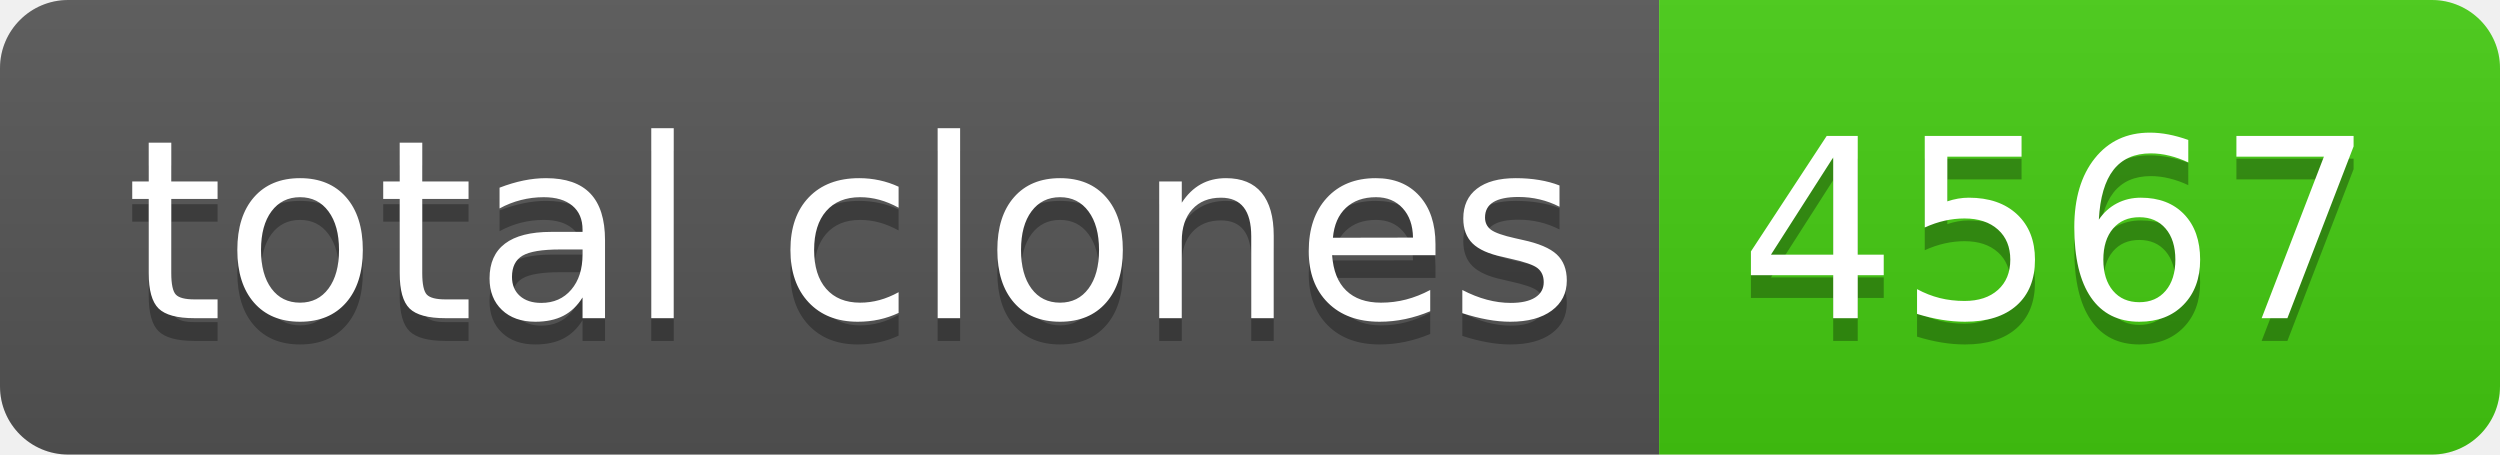
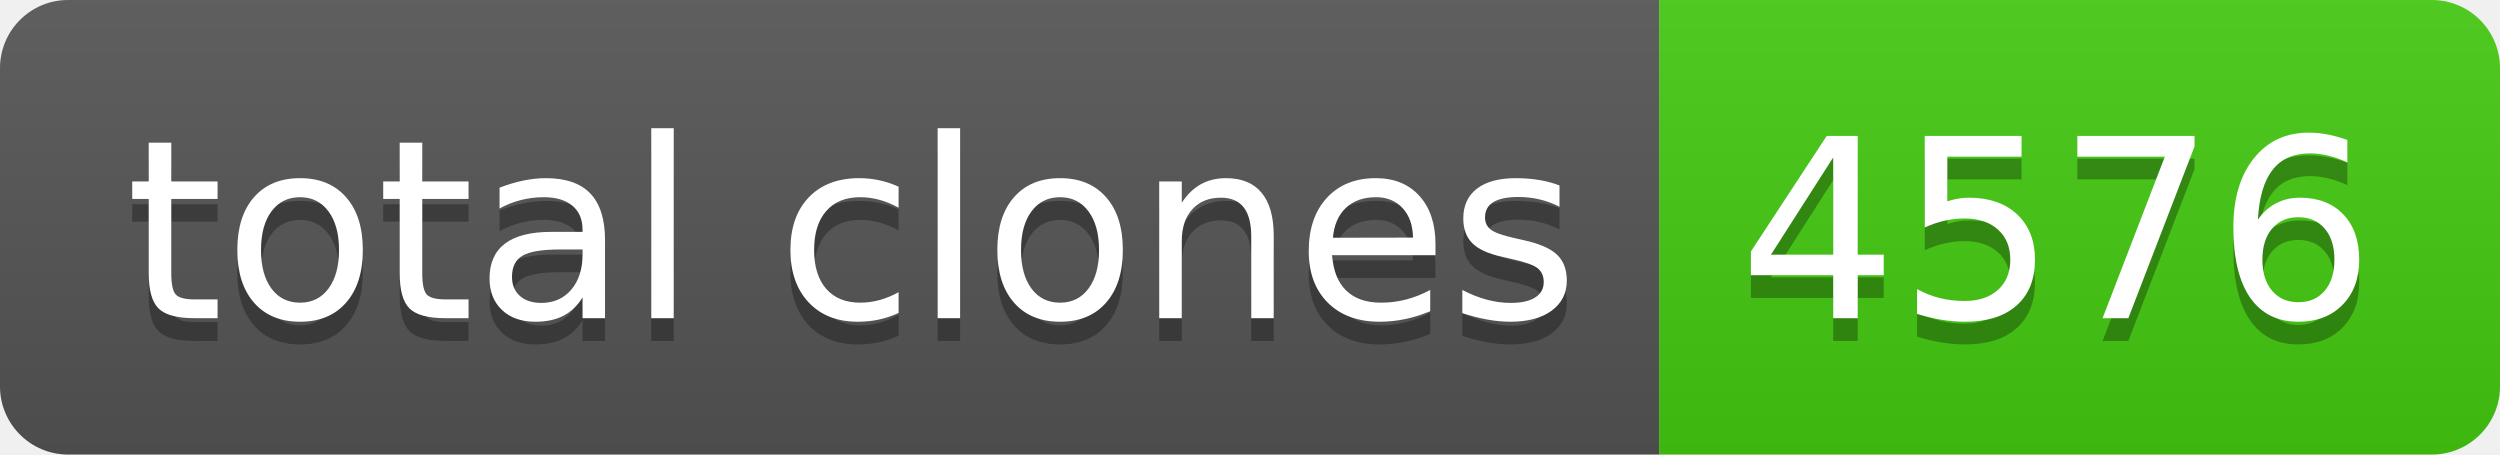
- <svg xmlns="http://www.w3.org/2000/svg" width="110" height="20" role="img" aria-label="total clones: 4567">
+ <svg xmlns="http://www.w3.org/2000/svg" width="110" height="20" role="img" aria-label="total clones: 4576">
  <linearGradient id="s" x2="0" y2="100%">
    <stop offset="0" stop-color="#bbb" stop-opacity=".1" />
    <stop offset="1" stop-opacity=".1" />
  </linearGradient>
  <clipPath id="r">
    <rect width="110" height="20" rx="3" fill="#fff" />
  </clipPath>
  <g clip-path="url(#r)">
    <rect width="73" height="20" fill="#555" />
    <rect x="73" width="37" height="20" fill="#4c1" />
    <rect width="110" height="20" fill="url(#s)" />
  </g>
  <g fill="#fff" text-anchor="middle" font-family="Verdana,Geneva,DejaVu Sans,sans-serif" text-rendering="geometricPrecision" font-size="110">
    <text aria-hidden="true" x="375" y="150" fill="#010101" fill-opacity=".3" transform="scale(.1)" textLength="630">total clones</text>
    <text x="375" y="140" transform="scale(.1)" fill="#fff" textLength="630">total clones</text>
-     <text aria-hidden="true" x="905" y="150" fill="#010101" fill-opacity=".3" transform="scale(.1)" textLength="270">4567</text>
-     <text x="905" y="140" transform="scale(.1)" fill="#fff" textLength="270">4567</text>
+     <text aria-hidden="true" x="905" y="150" fill="#010101" fill-opacity=".3" transform="scale(.1)" textLength="270">4576</text>
+     <text x="905" y="140" transform="scale(.1)" fill="#fff" textLength="270">4576</text>
  </g>
</svg>
